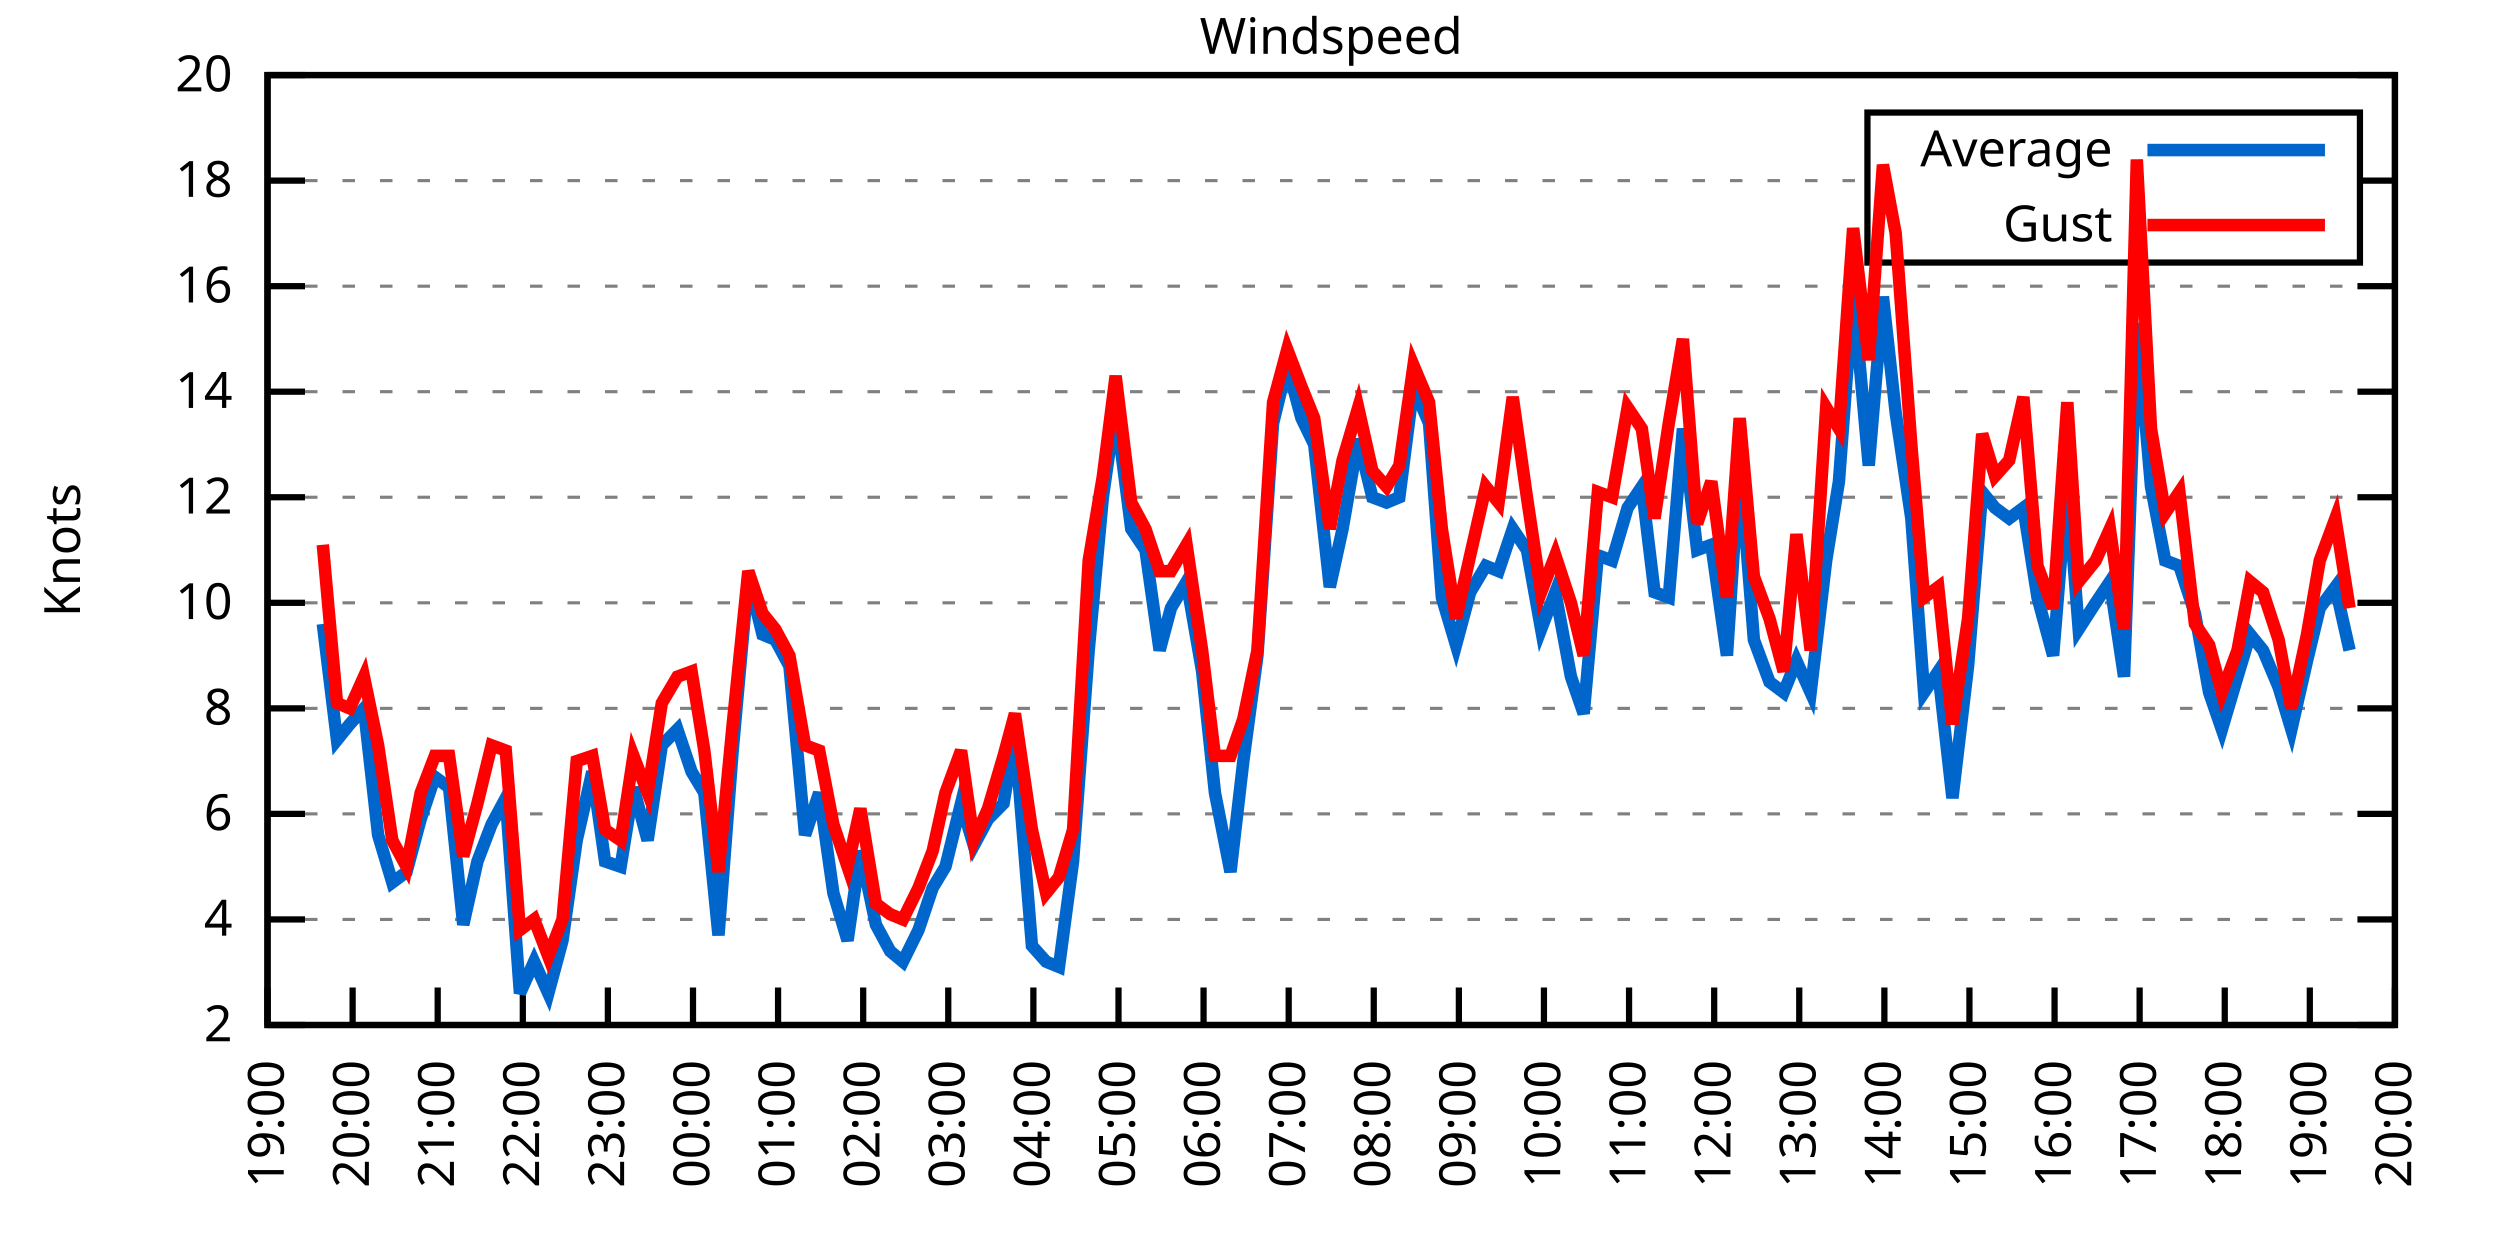
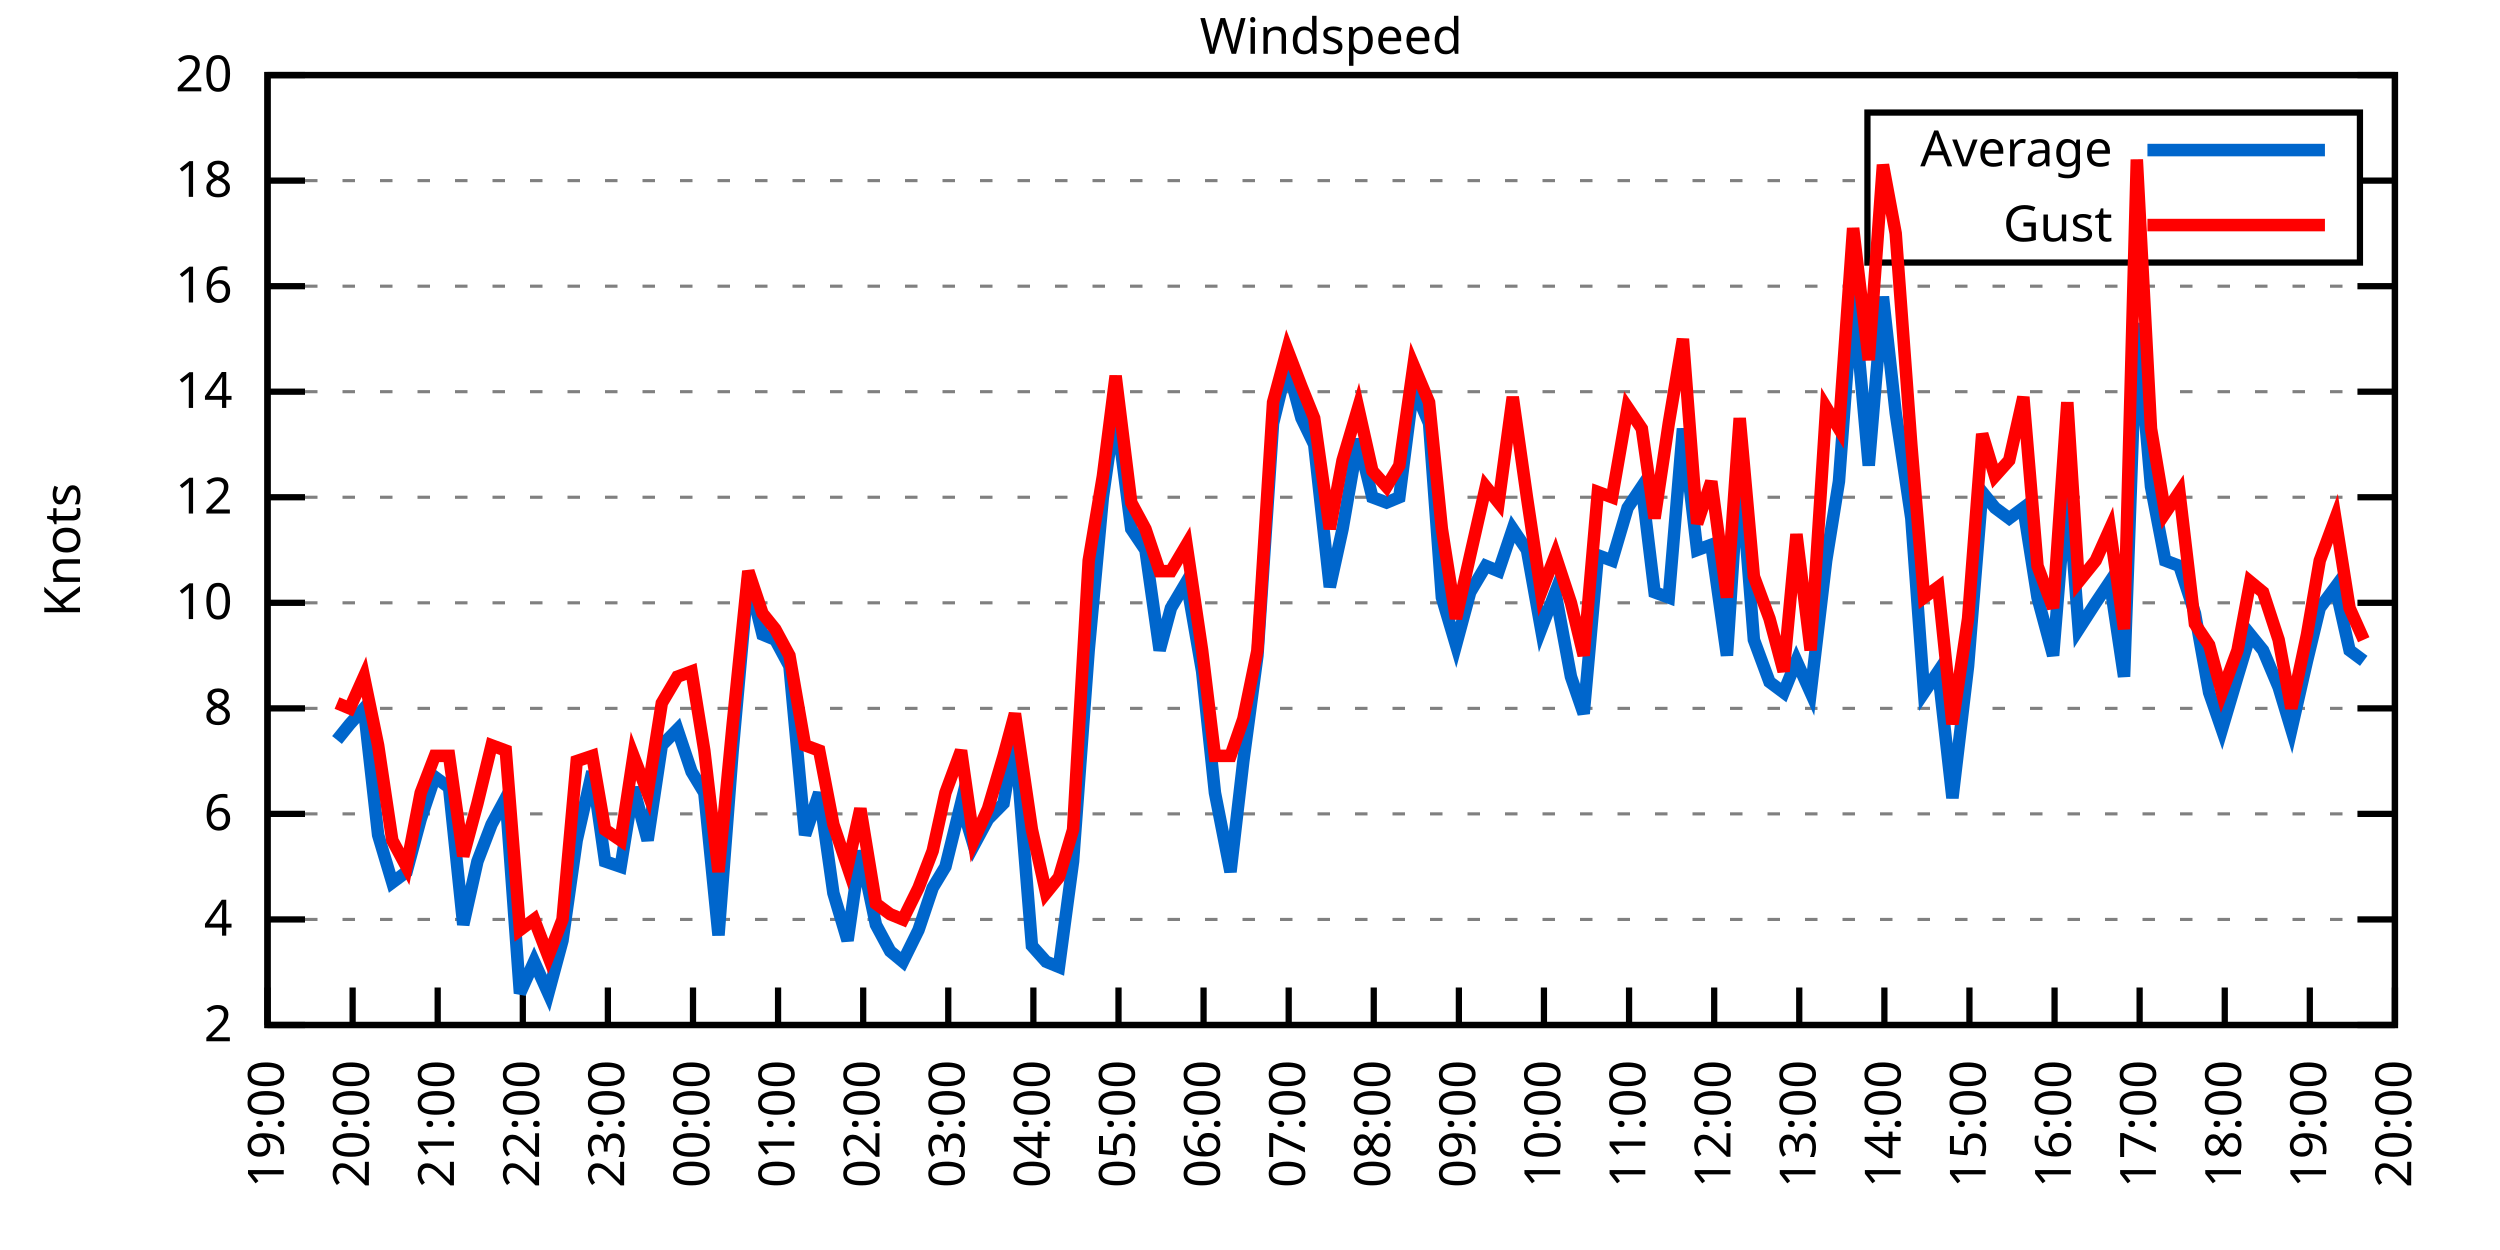
<svg xmlns="http://www.w3.org/2000/svg" xmlns:xlink="http://www.w3.org/1999/xlink" width="400" height="200" viewBox="0 0 400 200">
  <g id="gnuplot_canvas">
    <rect x="0" y="0" width="400" height="200" fill="none" />
    <defs>
      <circle id="gpDot" r="0.5" stroke-width="0.5" stroke="currentColor" />
      <path id="gpPt0" stroke-width="0.333" stroke="currentColor" d="M-1,0 h2 M0,-1 v2" />
      <path id="gpPt1" stroke-width="0.333" stroke="currentColor" d="M-1,-1 L1,1 M1,-1 L-1,1" />
      <path id="gpPt2" stroke-width="0.333" stroke="currentColor" d="M-1,0 L1,0 M0,-1 L0,1 M-1,-1 L1,1 M-1,1 L1,-1" />
      <rect id="gpPt3" stroke-width="0.333" stroke="currentColor" x="-1" y="-1" width="2" height="2" />
      <rect id="gpPt4" stroke-width="0.333" stroke="currentColor" fill="currentColor" x="-1" y="-1" width="2" height="2" />
      <circle id="gpPt5" stroke-width="0.333" stroke="currentColor" cx="0" cy="0" r="1" />
      <use xlink:href="#gpPt5" id="gpPt6" fill="currentColor" stroke="none" />
      <path id="gpPt7" stroke-width="0.333" stroke="currentColor" d="M0,-1.33 L-1.33,0.67 L1.33,0.67 z" />
      <use xlink:href="#gpPt7" id="gpPt8" fill="currentColor" stroke="none" />
      <use xlink:href="#gpPt7" id="gpPt9" stroke="currentColor" transform="rotate(180)" />
      <use xlink:href="#gpPt9" id="gpPt10" fill="currentColor" stroke="none" />
      <use xlink:href="#gpPt3" id="gpPt11" stroke="currentColor" transform="rotate(45)" />
      <use xlink:href="#gpPt11" id="gpPt12" fill="currentColor" stroke="none" />
      <path id="gpPt13" stroke-width="0.333" stroke="currentColor" d="M0,1.330 L1.265,0.411 L0.782,-1.067 L-0.782,-1.076 L-1.265,0.411 z" />
      <use xlink:href="#gpPt13" id="gpPt14" fill="currentColor" stroke="none" />
      <filter id="textbox" filterUnits="objectBoundingBox" x="0" y="0" height="1" width="1">
        <feFlood flood-color="white" flood-opacity="1" result="bgnd" />
        <feComposite in="SourceGraphic" in2="bgnd" operator="atop" />
      </filter>
      <filter id="greybox" filterUnits="objectBoundingBox" x="0" y="0" height="1" width="1">
        <feFlood flood-color="lightgrey" flood-opacity="1" result="grey" />
        <feComposite in="SourceGraphic" in2="grey" operator="atop" />
      </filter>
    </defs>
    <g fill="none" color="white" stroke="currentColor" stroke-width="1.00" stroke-linecap="butt" stroke-linejoin="miter">
</g>
    <g fill="none" color="black" stroke="currentColor" stroke-width="1.00" stroke-linecap="butt" stroke-linejoin="miter">
      <g stroke="none" shape-rendering="crispEdges">
        <polygon fill="rgb(255, 255, 255)" points="42.80,164.00 383.18,164.00 383.18,12.02 42.80,12.02 " />
      </g>
    </g>
    <g fill="none" color="black" stroke="currentColor" stroke-width="1.00" stroke-linecap="butt" stroke-linejoin="miter">
</g>
    <g fill="none" color="black" stroke="black" stroke-width="0.50" stroke-linecap="butt" stroke-linejoin="miter">
</g>
    <g fill="none" color="gray" stroke="currentColor" stroke-width="0.50" stroke-linecap="butt" stroke-linejoin="miter">
      <path stroke="gray" stroke-dasharray="2,4" class="gridline" d="M42.80,164.00 L383.19,164.00  " />
    </g>
    <g fill="none" color="gray" stroke="gray" stroke-width="1.00" stroke-linecap="butt" stroke-linejoin="miter">
</g>
    <g fill="none" color="black" stroke="currentColor" stroke-width="1.00" stroke-linecap="butt" stroke-linejoin="miter">
      <path stroke="black" d="M42.80,164.00 L48.80,164.00 M383.19,164.00 L377.19,164.00  " />
      <g transform="translate(37.20,166.60)" stroke="none" fill="black" font-family="Sans" font-size="8.00" text-anchor="end">
        <text>
          <tspan font-family="Sans"> 2</tspan>
        </text>
      </g>
    </g>
    <g fill="none" color="black" stroke="currentColor" stroke-width="1.00" stroke-linecap="butt" stroke-linejoin="miter">
</g>
    <g fill="none" color="black" stroke="black" stroke-width="0.50" stroke-linecap="butt" stroke-linejoin="miter">
</g>
    <g fill="none" color="gray" stroke="currentColor" stroke-width="0.50" stroke-linecap="butt" stroke-linejoin="miter">
      <path stroke="gray" stroke-dasharray="2,4" class="gridline" d="M42.80,147.11 L383.19,147.11  " />
    </g>
    <g fill="none" color="gray" stroke="gray" stroke-width="1.00" stroke-linecap="butt" stroke-linejoin="miter">
</g>
    <g fill="none" color="black" stroke="currentColor" stroke-width="1.00" stroke-linecap="butt" stroke-linejoin="miter">
      <path stroke="black" d="M42.80,147.11 L48.80,147.11 M383.19,147.11 L377.19,147.11  " />
      <g transform="translate(37.20,149.71)" stroke="none" fill="black" font-family="Sans" font-size="8.00" text-anchor="end">
        <text>
          <tspan font-family="Sans"> 4</tspan>
        </text>
      </g>
    </g>
    <g fill="none" color="black" stroke="currentColor" stroke-width="1.00" stroke-linecap="butt" stroke-linejoin="miter">
</g>
    <g fill="none" color="black" stroke="black" stroke-width="0.50" stroke-linecap="butt" stroke-linejoin="miter">
</g>
    <g fill="none" color="gray" stroke="currentColor" stroke-width="0.50" stroke-linecap="butt" stroke-linejoin="miter">
      <path stroke="gray" stroke-dasharray="2,4" class="gridline" d="M42.80,130.22 L383.19,130.22  " />
    </g>
    <g fill="none" color="gray" stroke="gray" stroke-width="1.00" stroke-linecap="butt" stroke-linejoin="miter">
</g>
    <g fill="none" color="black" stroke="currentColor" stroke-width="1.00" stroke-linecap="butt" stroke-linejoin="miter">
      <path stroke="black" d="M42.80,130.22 L48.80,130.22 M383.19,130.22 L377.19,130.22  " />
      <g transform="translate(37.20,132.82)" stroke="none" fill="black" font-family="Sans" font-size="8.00" text-anchor="end">
        <text>
          <tspan font-family="Sans"> 6</tspan>
        </text>
      </g>
    </g>
    <g fill="none" color="black" stroke="currentColor" stroke-width="1.00" stroke-linecap="butt" stroke-linejoin="miter">
</g>
    <g fill="none" color="black" stroke="black" stroke-width="0.50" stroke-linecap="butt" stroke-linejoin="miter">
</g>
    <g fill="none" color="gray" stroke="currentColor" stroke-width="0.50" stroke-linecap="butt" stroke-linejoin="miter">
      <path stroke="gray" stroke-dasharray="2,4" class="gridline" d="M42.80,113.34 L383.19,113.34  " />
    </g>
    <g fill="none" color="gray" stroke="gray" stroke-width="1.00" stroke-linecap="butt" stroke-linejoin="miter">
</g>
    <g fill="none" color="black" stroke="currentColor" stroke-width="1.00" stroke-linecap="butt" stroke-linejoin="miter">
      <path stroke="black" d="M42.80,113.34 L48.80,113.34 M383.19,113.34 L377.19,113.34  " />
      <g transform="translate(37.20,115.94)" stroke="none" fill="black" font-family="Sans" font-size="8.00" text-anchor="end">
        <text>
          <tspan font-family="Sans"> 8</tspan>
        </text>
      </g>
    </g>
    <g fill="none" color="black" stroke="currentColor" stroke-width="1.00" stroke-linecap="butt" stroke-linejoin="miter">
</g>
    <g fill="none" color="black" stroke="black" stroke-width="0.50" stroke-linecap="butt" stroke-linejoin="miter">
</g>
    <g fill="none" color="gray" stroke="currentColor" stroke-width="0.50" stroke-linecap="butt" stroke-linejoin="miter">
      <path stroke="gray" stroke-dasharray="2,4" class="gridline" d="M42.80,96.45 L383.19,96.45  " />
    </g>
    <g fill="none" color="gray" stroke="gray" stroke-width="1.00" stroke-linecap="butt" stroke-linejoin="miter">
</g>
    <g fill="none" color="black" stroke="currentColor" stroke-width="1.00" stroke-linecap="butt" stroke-linejoin="miter">
      <path stroke="black" d="M42.80,96.45 L48.80,96.45 M383.19,96.45 L377.19,96.45  " />
      <g transform="translate(37.20,99.05)" stroke="none" fill="black" font-family="Sans" font-size="8.00" text-anchor="end">
        <text>
          <tspan font-family="Sans"> 10</tspan>
        </text>
      </g>
    </g>
    <g fill="none" color="black" stroke="currentColor" stroke-width="1.00" stroke-linecap="butt" stroke-linejoin="miter">
</g>
    <g fill="none" color="black" stroke="black" stroke-width="0.50" stroke-linecap="butt" stroke-linejoin="miter">
</g>
    <g fill="none" color="gray" stroke="currentColor" stroke-width="0.50" stroke-linecap="butt" stroke-linejoin="miter">
      <path stroke="gray" stroke-dasharray="2,4" class="gridline" d="M42.80,79.56 L383.19,79.56  " />
    </g>
    <g fill="none" color="gray" stroke="gray" stroke-width="1.00" stroke-linecap="butt" stroke-linejoin="miter">
</g>
    <g fill="none" color="black" stroke="currentColor" stroke-width="1.00" stroke-linecap="butt" stroke-linejoin="miter">
      <path stroke="black" d="M42.80,79.56 L48.80,79.56 M383.19,79.56 L377.19,79.56  " />
      <g transform="translate(37.20,82.16)" stroke="none" fill="black" font-family="Sans" font-size="8.00" text-anchor="end">
        <text>
          <tspan font-family="Sans"> 12</tspan>
        </text>
      </g>
    </g>
    <g fill="none" color="black" stroke="currentColor" stroke-width="1.00" stroke-linecap="butt" stroke-linejoin="miter">
</g>
    <g fill="none" color="black" stroke="black" stroke-width="0.50" stroke-linecap="butt" stroke-linejoin="miter">
</g>
    <g fill="none" color="gray" stroke="currentColor" stroke-width="0.50" stroke-linecap="butt" stroke-linejoin="miter">
      <path stroke="gray" stroke-dasharray="2,4" class="gridline" d="M42.80,62.67 L383.19,62.67  " />
    </g>
    <g fill="none" color="gray" stroke="gray" stroke-width="1.00" stroke-linecap="butt" stroke-linejoin="miter">
</g>
    <g fill="none" color="black" stroke="currentColor" stroke-width="1.00" stroke-linecap="butt" stroke-linejoin="miter">
      <path stroke="black" d="M42.80,62.67 L48.80,62.67 M383.19,62.67 L377.19,62.67  " />
      <g transform="translate(37.20,65.27)" stroke="none" fill="black" font-family="Sans" font-size="8.00" text-anchor="end">
        <text>
          <tspan font-family="Sans"> 14</tspan>
        </text>
      </g>
    </g>
    <g fill="none" color="black" stroke="currentColor" stroke-width="1.00" stroke-linecap="butt" stroke-linejoin="miter">
</g>
    <g fill="none" color="black" stroke="black" stroke-width="0.50" stroke-linecap="butt" stroke-linejoin="miter">
</g>
    <g fill="none" color="gray" stroke="currentColor" stroke-width="0.50" stroke-linecap="butt" stroke-linejoin="miter">
      <path stroke="gray" stroke-dasharray="2,4" class="gridline" d="M42.80,45.79 L383.19,45.79  " />
    </g>
    <g fill="none" color="gray" stroke="gray" stroke-width="1.00" stroke-linecap="butt" stroke-linejoin="miter">
</g>
    <g fill="none" color="black" stroke="currentColor" stroke-width="1.00" stroke-linecap="butt" stroke-linejoin="miter">
      <path stroke="black" d="M42.80,45.79 L48.80,45.79 M383.19,45.79 L377.19,45.79  " />
      <g transform="translate(37.20,48.39)" stroke="none" fill="black" font-family="Sans" font-size="8.00" text-anchor="end">
        <text>
          <tspan font-family="Sans"> 16</tspan>
        </text>
      </g>
    </g>
    <g fill="none" color="black" stroke="currentColor" stroke-width="1.00" stroke-linecap="butt" stroke-linejoin="miter">
</g>
    <g fill="none" color="black" stroke="black" stroke-width="0.50" stroke-linecap="butt" stroke-linejoin="miter">
</g>
    <g fill="none" color="gray" stroke="currentColor" stroke-width="0.50" stroke-linecap="butt" stroke-linejoin="miter">
      <path stroke="gray" stroke-dasharray="2,4" class="gridline" d="M42.80,28.90 L298.79,28.90 M377.59,28.90 L383.19,28.90  " />
    </g>
    <g fill="none" color="gray" stroke="gray" stroke-width="1.00" stroke-linecap="butt" stroke-linejoin="miter">
</g>
    <g fill="none" color="black" stroke="currentColor" stroke-width="1.00" stroke-linecap="butt" stroke-linejoin="miter">
      <path stroke="black" d="M42.80,28.90 L48.80,28.90 M383.19,28.90 L377.19,28.90  " />
      <g transform="translate(37.20,31.50)" stroke="none" fill="black" font-family="Sans" font-size="8.00" text-anchor="end">
        <text>
          <tspan font-family="Sans"> 18</tspan>
        </text>
      </g>
    </g>
    <g fill="none" color="black" stroke="currentColor" stroke-width="1.00" stroke-linecap="butt" stroke-linejoin="miter">
</g>
    <g fill="none" color="black" stroke="black" stroke-width="0.50" stroke-linecap="butt" stroke-linejoin="miter">
</g>
    <g fill="none" color="gray" stroke="currentColor" stroke-width="0.50" stroke-linecap="butt" stroke-linejoin="miter">
      <path stroke="gray" stroke-dasharray="2,4" class="gridline" d="M42.80,12.01 L383.19,12.01  " />
    </g>
    <g fill="none" color="gray" stroke="gray" stroke-width="1.00" stroke-linecap="butt" stroke-linejoin="miter">
</g>
    <g fill="none" color="black" stroke="currentColor" stroke-width="1.00" stroke-linecap="butt" stroke-linejoin="miter">
      <path stroke="black" d="M42.80,12.01 L48.80,12.01 M383.19,12.01 L377.19,12.01  " />
      <g transform="translate(37.20,14.61)" stroke="none" fill="black" font-family="Sans" font-size="8.00" text-anchor="end">
        <text>
          <tspan font-family="Sans"> 20</tspan>
        </text>
      </g>
    </g>
    <g fill="none" color="black" stroke="currentColor" stroke-width="1.00" stroke-linecap="butt" stroke-linejoin="miter">
      <path stroke="black" d="M42.80,164.00 L42.80,158.00  " />
      <g transform="translate(45.40,169.60) rotate(270.00)" stroke="none" fill="black" font-family="Sans" font-size="8.00" text-anchor="end">
        <text>
          <tspan font-family="Sans">19:00</tspan>
        </text>
      </g>
    </g>
    <g fill="none" color="black" stroke="currentColor" stroke-width="1.00" stroke-linecap="butt" stroke-linejoin="miter">
      <path stroke="black" d="M56.42,164.00 L56.42,158.00  " />
      <g transform="translate(59.02,169.60) rotate(270.00)" stroke="none" fill="black" font-family="Sans" font-size="8.00" text-anchor="end">
        <text>
          <tspan font-family="Sans">20:00</tspan>
        </text>
      </g>
    </g>
    <g fill="none" color="black" stroke="currentColor" stroke-width="1.00" stroke-linecap="butt" stroke-linejoin="miter">
      <path stroke="black" d="M70.03,164.00 L70.03,158.00  " />
      <g transform="translate(72.63,169.60) rotate(270.00)" stroke="none" fill="black" font-family="Sans" font-size="8.00" text-anchor="end">
        <text>
          <tspan font-family="Sans">21:00</tspan>
        </text>
      </g>
    </g>
    <g fill="none" color="black" stroke="currentColor" stroke-width="1.00" stroke-linecap="butt" stroke-linejoin="miter">
      <path stroke="black" d="M83.65,164.00 L83.65,158.00  " />
      <g transform="translate(86.25,169.60) rotate(270.00)" stroke="none" fill="black" font-family="Sans" font-size="8.00" text-anchor="end">
        <text>
          <tspan font-family="Sans">22:00</tspan>
        </text>
      </g>
    </g>
    <g fill="none" color="black" stroke="currentColor" stroke-width="1.00" stroke-linecap="butt" stroke-linejoin="miter">
      <path stroke="black" d="M97.26,164.00 L97.26,158.00  " />
      <g transform="translate(99.86,169.60) rotate(270.00)" stroke="none" fill="black" font-family="Sans" font-size="8.00" text-anchor="end">
        <text>
          <tspan font-family="Sans">23:00</tspan>
        </text>
      </g>
    </g>
    <g fill="none" color="black" stroke="currentColor" stroke-width="1.00" stroke-linecap="butt" stroke-linejoin="miter">
      <path stroke="black" d="M110.88,164.00 L110.88,158.00  " />
      <g transform="translate(113.48,169.60) rotate(270.00)" stroke="none" fill="black" font-family="Sans" font-size="8.00" text-anchor="end">
        <text>
          <tspan font-family="Sans">00:00</tspan>
        </text>
      </g>
    </g>
    <g fill="none" color="black" stroke="currentColor" stroke-width="1.00" stroke-linecap="butt" stroke-linejoin="miter">
      <path stroke="black" d="M124.49,164.00 L124.49,158.00  " />
      <g transform="translate(127.09,169.60) rotate(270.00)" stroke="none" fill="black" font-family="Sans" font-size="8.00" text-anchor="end">
        <text>
          <tspan font-family="Sans">01:00</tspan>
        </text>
      </g>
    </g>
    <g fill="none" color="black" stroke="currentColor" stroke-width="1.00" stroke-linecap="butt" stroke-linejoin="miter">
      <path stroke="black" d="M138.11,164.00 L138.11,158.00  " />
      <g transform="translate(140.71,169.60) rotate(270.00)" stroke="none" fill="black" font-family="Sans" font-size="8.00" text-anchor="end">
        <text>
          <tspan font-family="Sans">02:00</tspan>
        </text>
      </g>
    </g>
    <g fill="none" color="black" stroke="currentColor" stroke-width="1.00" stroke-linecap="butt" stroke-linejoin="miter">
      <path stroke="black" d="M151.72,164.00 L151.72,158.00  " />
      <g transform="translate(154.32,169.60) rotate(270.00)" stroke="none" fill="black" font-family="Sans" font-size="8.00" text-anchor="end">
        <text>
          <tspan font-family="Sans">03:00</tspan>
        </text>
      </g>
    </g>
    <g fill="none" color="black" stroke="currentColor" stroke-width="1.00" stroke-linecap="butt" stroke-linejoin="miter">
      <path stroke="black" d="M165.34,164.00 L165.34,158.00  " />
      <g transform="translate(167.94,169.60) rotate(270.00)" stroke="none" fill="black" font-family="Sans" font-size="8.00" text-anchor="end">
        <text>
          <tspan font-family="Sans">04:00</tspan>
        </text>
      </g>
    </g>
    <g fill="none" color="black" stroke="currentColor" stroke-width="1.00" stroke-linecap="butt" stroke-linejoin="miter">
      <path stroke="black" d="M178.96,164.00 L178.96,158.00  " />
      <g transform="translate(181.56,169.60) rotate(270.00)" stroke="none" fill="black" font-family="Sans" font-size="8.00" text-anchor="end">
        <text>
          <tspan font-family="Sans">05:00</tspan>
        </text>
      </g>
    </g>
    <g fill="none" color="black" stroke="currentColor" stroke-width="1.00" stroke-linecap="butt" stroke-linejoin="miter">
      <path stroke="black" d="M192.57,164.00 L192.57,158.00  " />
      <g transform="translate(195.17,169.60) rotate(270.00)" stroke="none" fill="black" font-family="Sans" font-size="8.00" text-anchor="end">
        <text>
          <tspan font-family="Sans">06:00</tspan>
        </text>
      </g>
    </g>
    <g fill="none" color="black" stroke="currentColor" stroke-width="1.00" stroke-linecap="butt" stroke-linejoin="miter">
      <path stroke="black" d="M206.19,164.00 L206.19,158.00  " />
      <g transform="translate(208.79,169.60) rotate(270.00)" stroke="none" fill="black" font-family="Sans" font-size="8.00" text-anchor="end">
        <text>
          <tspan font-family="Sans">07:00</tspan>
        </text>
      </g>
    </g>
    <g fill="none" color="black" stroke="currentColor" stroke-width="1.00" stroke-linecap="butt" stroke-linejoin="miter">
      <path stroke="black" d="M219.80,164.00 L219.80,158.00  " />
      <g transform="translate(222.40,169.60) rotate(270.00)" stroke="none" fill="black" font-family="Sans" font-size="8.00" text-anchor="end">
        <text>
          <tspan font-family="Sans">08:00</tspan>
        </text>
      </g>
    </g>
    <g fill="none" color="black" stroke="currentColor" stroke-width="1.00" stroke-linecap="butt" stroke-linejoin="miter">
      <path stroke="black" d="M233.42,164.00 L233.42,158.00  " />
      <g transform="translate(236.02,169.60) rotate(270.00)" stroke="none" fill="black" font-family="Sans" font-size="8.00" text-anchor="end">
        <text>
          <tspan font-family="Sans">09:00</tspan>
        </text>
      </g>
    </g>
    <g fill="none" color="black" stroke="currentColor" stroke-width="1.00" stroke-linecap="butt" stroke-linejoin="miter">
      <path stroke="black" d="M247.03,164.00 L247.03,158.00  " />
      <g transform="translate(249.63,169.60) rotate(270.00)" stroke="none" fill="black" font-family="Sans" font-size="8.00" text-anchor="end">
        <text>
          <tspan font-family="Sans">10:00</tspan>
        </text>
      </g>
    </g>
    <g fill="none" color="black" stroke="currentColor" stroke-width="1.00" stroke-linecap="butt" stroke-linejoin="miter">
      <path stroke="black" d="M260.65,164.00 L260.65,158.00  " />
      <g transform="translate(263.25,169.60) rotate(270.00)" stroke="none" fill="black" font-family="Sans" font-size="8.00" text-anchor="end">
        <text>
          <tspan font-family="Sans">11:00</tspan>
        </text>
      </g>
    </g>
    <g fill="none" color="black" stroke="currentColor" stroke-width="1.00" stroke-linecap="butt" stroke-linejoin="miter">
      <path stroke="black" d="M274.27,164.00 L274.27,158.00  " />
      <g transform="translate(276.87,169.60) rotate(270.00)" stroke="none" fill="black" font-family="Sans" font-size="8.00" text-anchor="end">
        <text>
          <tspan font-family="Sans">12:00</tspan>
        </text>
      </g>
    </g>
    <g fill="none" color="black" stroke="currentColor" stroke-width="1.00" stroke-linecap="butt" stroke-linejoin="miter">
      <path stroke="black" d="M287.88,164.00 L287.88,158.00  " />
      <g transform="translate(290.48,169.60) rotate(270.00)" stroke="none" fill="black" font-family="Sans" font-size="8.00" text-anchor="end">
        <text>
          <tspan font-family="Sans">13:00</tspan>
        </text>
      </g>
    </g>
    <g fill="none" color="black" stroke="currentColor" stroke-width="1.00" stroke-linecap="butt" stroke-linejoin="miter">
      <path stroke="black" d="M301.50,164.00 L301.50,158.00  " />
      <g transform="translate(304.10,169.60) rotate(270.00)" stroke="none" fill="black" font-family="Sans" font-size="8.00" text-anchor="end">
        <text>
          <tspan font-family="Sans">14:00</tspan>
        </text>
      </g>
    </g>
    <g fill="none" color="black" stroke="currentColor" stroke-width="1.00" stroke-linecap="butt" stroke-linejoin="miter">
      <path stroke="black" d="M315.11,164.00 L315.11,158.00  " />
      <g transform="translate(317.71,169.60) rotate(270.00)" stroke="none" fill="black" font-family="Sans" font-size="8.00" text-anchor="end">
        <text>
          <tspan font-family="Sans">15:00</tspan>
        </text>
      </g>
    </g>
    <g fill="none" color="black" stroke="currentColor" stroke-width="1.00" stroke-linecap="butt" stroke-linejoin="miter">
      <path stroke="black" d="M328.73,164.00 L328.73,158.00  " />
      <g transform="translate(331.33,169.60) rotate(270.00)" stroke="none" fill="black" font-family="Sans" font-size="8.00" text-anchor="end">
        <text>
          <tspan font-family="Sans">16:00</tspan>
        </text>
      </g>
    </g>
    <g fill="none" color="black" stroke="currentColor" stroke-width="1.00" stroke-linecap="butt" stroke-linejoin="miter">
      <path stroke="black" d="M342.34,164.00 L342.34,158.00  " />
      <g transform="translate(344.94,169.60) rotate(270.00)" stroke="none" fill="black" font-family="Sans" font-size="8.00" text-anchor="end">
        <text>
          <tspan font-family="Sans">17:00</tspan>
        </text>
      </g>
    </g>
    <g fill="none" color="black" stroke="currentColor" stroke-width="1.00" stroke-linecap="butt" stroke-linejoin="miter">
      <path stroke="black" d="M355.96,164.00 L355.96,158.00  " />
      <g transform="translate(358.56,169.60) rotate(270.00)" stroke="none" fill="black" font-family="Sans" font-size="8.00" text-anchor="end">
        <text>
          <tspan font-family="Sans">18:00</tspan>
        </text>
      </g>
    </g>
    <g fill="none" color="black" stroke="currentColor" stroke-width="1.00" stroke-linecap="butt" stroke-linejoin="miter">
      <path stroke="black" d="M369.57,164.00 L369.57,158.00  " />
      <g transform="translate(372.17,169.60) rotate(270.00)" stroke="none" fill="black" font-family="Sans" font-size="8.00" text-anchor="end">
        <text>
          <tspan font-family="Sans">19:00</tspan>
        </text>
      </g>
    </g>
    <g fill="none" color="black" stroke="currentColor" stroke-width="1.00" stroke-linecap="butt" stroke-linejoin="miter">
      <path stroke="black" d="M383.19,164.00 L383.19,158.00  " />
      <g transform="translate(385.79,169.60) rotate(270.00)" stroke="none" fill="black" font-family="Sans" font-size="8.00" text-anchor="end">
        <text>
          <tspan font-family="Sans">20:00</tspan>
        </text>
      </g>
    </g>
    <g fill="none" color="black" stroke="currentColor" stroke-width="1.00" stroke-linecap="butt" stroke-linejoin="miter">
</g>
    <g fill="none" color="black" stroke="currentColor" stroke-width="1.00" stroke-linecap="butt" stroke-linejoin="miter">
      <path stroke="black" d="M42.80,12.01 L42.80,164.00 L383.19,164.00 L383.19,12.01 L42.80,12.01 Z  " />
    </g>
    <g fill="none" color="black" stroke="currentColor" stroke-width="1.00" stroke-linecap="butt" stroke-linejoin="miter">
</g>
    <g fill="none" color="black" stroke="currentColor" stroke-width="1.00" stroke-linecap="butt" stroke-linejoin="miter">
      <path stroke="black" d="M298.79,42.01 L298.79,18.01 L377.59,18.01 L377.59,42.01 L298.79,42.01 Z  " />
    </g>
    <g id="Windspeed_plot_1">
      <g fill="none" color="white" stroke="black" stroke-width="2.00" stroke-linecap="butt" stroke-linejoin="miter">
</g>
      <g fill="none" color="black" stroke="currentColor" stroke-width="2.00" stroke-linecap="butt" stroke-linejoin="miter">
        <g transform="translate(337.99,26.61)" stroke="none" fill="black" font-family="Sans" font-size="8.00" text-anchor="end">
          <text>
            <tspan font-family="Sans">Average</tspan>
          </text>
        </g>
      </g>
      <g fill="none" color="black" stroke="currentColor" stroke-width="2.00" stroke-linecap="butt" stroke-linejoin="miter">
-         <path stroke="rgb(  0, 102, 204)" d="M343.59,24.01 L371.99,24.01 M51.65,99.83 L53.92,118.40 L55.96,115.87 L58.23,113.34 L60.50,133.60 L62.77,141.20   L65.04,139.51 L67.31,131.07 L69.58,124.31 L71.85,126.00 L74.12,147.96 L76.39,137.82 L78.65,131.91 L80.92,127.69   L83.19,158.93 L85.46,153.87 L87.73,158.93 L90.00,150.49 L92.27,134.45 L94.77,123.47 L96.81,137.82 L99.30,138.67   L101.35,126.00 L103.62,134.45 L105.89,119.25 L108.38,116.71 L110.65,123.47 L112.69,126.85 L114.96,149.65 L117.23,120.09   L119.73,92.23 L122.00,101.52 L124.04,102.36 L126.31,106.58 L128.81,133.60 L131.07,126.85 L133.34,142.89 L135.61,150.49   L137.66,136.14 L140.15,147.96 L142.42,152.18 L144.46,153.87 L146.96,148.80 L149.23,142.05 L151.27,138.67 L153.77,128.54   L155.81,135.29 L158.08,131.07 L160.57,128.54 L162.39,117.56 L165.11,151.33 L167.38,153.87 L169.43,154.71 L171.69,137.82   L174.19,104.05 L176.46,79.56 L178.50,65.21 L181.00,84.63 L183.27,88.00 L185.54,104.05 L187.35,97.29 L189.85,93.07   L192.34,107.43 L194.39,126.85 L196.88,139.51 L198.93,121.78 L201.19,104.89 L203.69,67.74 L205.96,58.45 L208.23,66.90   L210.27,71.12 L212.77,93.92 L214.81,84.63 L217.31,70.27 L219.58,79.56 L221.85,80.41 L223.89,79.56 L226.16,61.83   L228.65,67.74 L230.70,95.60 L232.96,103.20 L235.23,94.76 L237.73,90.54 L239.77,91.38 L242.04,84.63 L244.31,88.00   L246.58,100.67 L248.85,94.76 L251.35,108.27 L253.39,114.18 L255.66,88.85 L257.93,89.69 L260.42,81.25 L262.69,77.87   L264.73,94.76 L267.00,95.60 L269.27,68.58 L271.54,88.00 L273.81,87.16 L276.31,104.89 L278.35,73.65 L280.62,102.36   L283.12,109.11 L285.38,110.80 L287.43,105.74 L289.70,110.80 L292.19,89.69 L294.23,77.03 L296.50,46.63 L299.00,74.49   L301.27,47.47 L303.31,66.05 L305.81,82.94 L307.85,110.80 L310.12,107.43 L312.39,127.69 L314.89,106.58 L317.15,78.72   L319.20,81.25 L321.47,82.94 L323.74,81.25 L326.00,95.60 L328.50,104.89 L330.77,77.03 L332.59,100.67 L335.31,96.45   L337.58,93.07 L339.85,108.27 L341.89,51.70 L344.16,77.87 L346.43,89.69 L348.70,90.54 L351.19,98.14 L353.46,110.80   L355.50,116.71 L358.00,108.27 L360.04,101.52 L362.09,104.05 L364.58,109.96 L366.62,116.71 L369.12,105.74 L371.16,97.29   L373.66,93.92 L375.93,104.05  " />
+         <path stroke="rgb(  0, 102, 204)" d="M343.59,24.01 L371.99,24.01 M53.92,118.40 L55.96,115.87 L58.23,113.34 L60.50,133.60 L62.77,141.20 L65.04,139.51   L67.31,131.07 L69.58,124.31 L71.85,126.00 L74.12,147.96 L76.39,137.82 L78.65,131.91 L80.92,127.69 L83.19,158.93   L85.46,153.87 L87.73,158.93 L90.00,150.49 L92.27,134.45 L94.77,123.47 L96.81,137.82 L99.30,138.67 L101.35,126.00   L103.62,134.45 L105.89,119.25 L108.38,116.71 L110.65,123.47 L112.69,126.85 L114.96,149.65 L117.23,120.09 L119.73,92.23   L122.00,101.52 L124.04,102.36 L126.31,106.58 L128.81,133.60 L131.07,126.85 L133.34,142.89 L135.61,150.49 L137.66,136.14   L140.15,147.96 L142.42,152.18 L144.46,153.87 L146.96,148.80 L149.23,142.05 L151.27,138.67 L153.77,128.54 L155.81,135.29   L158.08,131.07 L160.57,128.54 L162.39,117.56 L165.11,151.33 L167.38,153.87 L169.43,154.71 L171.69,137.82 L174.19,104.05   L176.46,79.56 L178.50,65.21 L181.00,84.63 L183.27,88.00 L185.54,104.05 L187.35,97.29 L189.85,93.07 L192.34,107.43   L194.39,126.85 L196.88,139.51 L198.93,121.78 L201.19,104.89 L203.69,67.74 L205.96,58.45 L208.23,66.90 L210.27,71.12   L212.77,93.92 L214.81,84.63 L217.31,70.27 L219.58,79.56 L221.85,80.41 L223.89,79.56 L226.16,61.83 L228.65,67.74   L230.70,95.60 L232.96,103.20 L235.23,94.76 L237.73,90.54 L239.77,91.38 L242.04,84.63 L244.31,88.00 L246.58,100.67   L248.85,94.76 L251.35,108.27 L253.39,114.18 L255.66,88.85 L257.93,89.69 L260.42,81.25 L262.69,77.87 L264.73,94.76   L267.00,95.60 L269.27,68.58 L271.54,88.00 L273.81,87.16 L276.31,104.89 L278.35,73.65 L280.62,102.36 L283.12,109.11   L285.38,110.80 L287.43,105.74 L289.70,110.80 L292.19,89.69 L294.23,77.03 L296.50,46.63 L299.00,74.49 L301.27,47.47   L303.31,66.05 L305.81,82.94 L307.85,110.80 L310.12,107.43 L312.39,127.69 L314.89,106.58 L317.15,78.72 L319.20,81.25   L321.47,82.94 L323.74,81.25 L326.00,95.60 L328.50,104.89 L330.77,77.03 L332.59,100.67 L335.31,96.45 L337.58,93.07   L339.85,108.27 L341.89,51.70 L344.16,77.87 L346.43,89.69 L348.70,90.54 L351.19,98.14 L353.46,110.80 L355.50,116.71   L358.00,108.27 L360.04,101.52 L362.09,104.05 L364.58,109.96 L366.62,116.71 L369.12,105.74 L371.16,97.29 L373.66,93.92   L375.93,104.05 L378.20,105.74  " />
      </g>
    </g>
    <g id="Windspeed_plot_2">
      <g fill="none" color="black" stroke="currentColor" stroke-width="2.00" stroke-linecap="butt" stroke-linejoin="miter">
        <g transform="translate(337.99,38.61)" stroke="none" fill="black" font-family="Sans" font-size="8.00" text-anchor="end">
          <text>
            <tspan font-family="Sans">Gust</tspan>
          </text>
        </g>
      </g>
      <g fill="none" color="black" stroke="currentColor" stroke-width="2.00" stroke-linecap="butt" stroke-linejoin="miter">
-         <path stroke="rgb(255,   0,   0)" d="M343.59,36.01 L371.99,36.01 M51.65,87.16 L53.92,112.49 L55.96,113.34 L58.23,108.27 L60.50,119.25 L62.77,134.45   L65.04,138.67 L67.31,126.85 L69.58,120.94 L71.85,120.94 L74.12,136.98 L76.39,128.54 L78.65,119.25 L80.92,120.09   L83.19,148.80 L85.46,147.11 L87.73,153.02 L90.00,147.11 L92.27,121.78 L94.77,120.94 L96.81,132.76 L99.30,134.45   L101.35,120.94 L103.62,126.85 L105.89,112.49 L108.38,108.27 L110.65,107.43 L112.69,120.09 L114.96,139.51 L117.23,115.87   L119.73,91.38 L122.00,98.14 L124.04,100.67 L126.31,104.89 L128.81,119.25 L131.07,120.09 L133.34,131.91 L135.61,138.67   L137.66,129.38 L140.15,144.58 L142.42,146.27 L144.46,147.11 L146.96,142.05 L149.23,136.14 L151.27,126.85 L153.77,120.09   L155.81,134.45 L158.08,129.38 L160.57,120.94 L162.39,114.18 L165.11,132.76 L167.38,142.89 L169.43,140.36 L171.69,132.76   L174.19,89.69 L176.46,76.18 L178.50,60.14 L181.00,80.41 L183.27,84.63 L185.54,91.38 L187.35,91.38 L189.85,87.16   L192.34,104.05 L194.39,120.94 L196.88,120.94 L198.93,115.03 L201.19,104.05 L203.69,64.36 L205.96,55.92 L208.23,61.83   L210.27,66.90 L212.77,84.63 L214.81,73.65 L217.31,65.21 L219.58,75.34 L221.85,77.87 L223.89,74.49 L226.16,58.45   L228.65,64.36 L230.70,84.63 L232.96,98.98 L235.23,88.85 L237.73,77.87 L239.77,80.41 L242.04,63.52 L244.31,79.56   L246.58,94.76 L248.85,88.85 L251.35,96.45 L253.39,104.89 L255.66,78.72 L257.93,79.56 L260.42,65.21 L262.69,68.58   L264.73,82.94 L267.00,67.74 L269.27,54.23 L271.54,83.78 L273.81,77.03 L276.31,95.60 L278.35,66.90 L280.62,92.23   L283.12,98.98 L285.38,107.43 L287.43,85.47 L289.70,104.05 L292.19,65.21 L294.23,68.58 L296.50,36.50 L299.00,57.61   L301.27,26.36 L303.31,37.34 L305.81,71.12 L307.85,95.60 L310.12,93.92 L312.39,115.87 L314.89,98.98 L317.15,69.43   L319.20,76.18 L321.47,73.65 L323.74,63.52 L326.00,90.54 L328.50,97.29 L330.77,64.36 L332.59,93.07 L335.31,89.69   L337.58,84.63 L339.85,100.67 L341.89,25.52 L344.16,68.58 L346.43,82.09 L348.70,78.72 L351.19,99.83 L353.46,103.20   L355.50,110.80 L358.00,104.05 L360.04,93.07 L362.09,94.76 L364.58,102.36 L366.62,113.34 L369.12,101.52 L371.16,89.69   L373.66,82.94 L375.93,97.29  " />
+         <path stroke="rgb(255,   0,   0)" d="M343.59,36.01 L371.99,36.01 M53.92,112.49 L55.96,113.34 L58.23,108.27 L60.50,119.25 L62.77,134.45 L65.04,138.67   L67.31,126.85 L69.58,120.94 L71.85,120.94 L74.12,136.98 L76.39,128.54 L78.65,119.25 L80.92,120.09 L83.19,148.80   L85.46,147.11 L87.73,153.02 L90.00,147.11 L92.27,121.78 L94.77,120.94 L96.81,132.76 L99.30,134.45 L101.35,120.94   L103.62,126.85 L105.89,112.49 L108.38,108.27 L110.65,107.43 L112.69,120.09 L114.96,139.51 L117.23,115.87 L119.73,91.38   L122.00,98.14 L124.04,100.67 L126.31,104.89 L128.81,119.25 L131.07,120.09 L133.34,131.91 L135.61,138.67 L137.66,129.38   L140.15,144.58 L142.42,146.27 L144.46,147.11 L146.96,142.05 L149.23,136.14 L151.27,126.85 L153.77,120.09 L155.81,134.45   L158.08,129.38 L160.57,120.94 L162.39,114.18 L165.11,132.76 L167.38,142.89 L169.43,140.36 L171.69,132.76 L174.19,89.69   L176.46,76.18 L178.50,60.14 L181.00,80.41 L183.27,84.63 L185.54,91.38 L187.35,91.38 L189.85,87.16 L192.34,104.05   L194.39,120.94 L196.88,120.94 L198.93,115.03 L201.19,104.05 L203.69,64.36 L205.96,55.92 L208.23,61.83 L210.27,66.90   L212.77,84.63 L214.81,73.65 L217.31,65.21 L219.58,75.34 L221.85,77.87 L223.89,74.49 L226.16,58.45 L228.65,64.36   L230.70,84.63 L232.96,98.98 L235.23,88.85 L237.73,77.87 L239.77,80.41 L242.04,63.52 L244.31,79.56 L246.58,94.76   L248.85,88.85 L251.35,96.45 L253.39,104.89 L255.66,78.72 L257.93,79.56 L260.42,65.21 L262.69,68.58 L264.73,82.94   L267.00,67.74 L269.27,54.23 L271.54,83.78 L273.81,77.03 L276.31,95.60 L278.35,66.90 L280.62,92.23 L283.12,98.98   L285.38,107.43 L287.43,85.47 L289.70,104.05 L292.19,65.21 L294.23,68.58 L296.50,36.50 L299.00,57.61 L301.27,26.36   L303.31,37.34 L305.81,71.12 L307.85,95.60 L310.12,93.92 L312.39,115.87 L314.89,98.98 L317.15,69.43 L319.20,76.18   L321.47,73.65 L323.74,63.52 L326.00,90.54 L328.50,97.29 L330.77,64.36 L332.59,93.07 L335.31,89.69 L337.58,84.63   L339.85,100.67 L341.89,25.52 L344.16,68.58 L346.43,82.09 L348.70,78.72 L351.19,99.83 L353.46,103.20 L355.50,110.80   L358.00,104.05 L360.04,93.07 L362.09,94.76 L364.58,102.36 L366.62,113.34 L369.12,101.52 L371.16,89.69 L373.66,82.94   L375.93,97.29 L378.20,102.36  " />
      </g>
    </g>
    <g fill="none" color="black" stroke="currentColor" stroke-width="2.00" stroke-linecap="butt" stroke-linejoin="miter">
</g>
    <g fill="none" color="black" stroke="black" stroke-width="1.00" stroke-linecap="butt" stroke-linejoin="miter">
</g>
    <g fill="none" color="black" stroke="currentColor" stroke-width="1.00" stroke-linecap="butt" stroke-linejoin="miter">
      <path stroke="black" d="M42.80,12.01 L42.80,164.00 L383.19,164.00 L383.19,12.01 L42.80,12.01 Z  " />
      <g transform="translate(12.80,88.01) rotate(270.00)" stroke="none" fill="black" font-family="Sans" font-size="8.00" text-anchor="middle">
        <text>
          <tspan font-family="Sans">Knots</tspan>
        </text>
      </g>
    </g>
    <g fill="none" color="black" stroke="currentColor" stroke-width="1.00" stroke-linecap="butt" stroke-linejoin="miter">
</g>
    <g fill="none" color="black" stroke="currentColor" stroke-width="1.00" stroke-linecap="butt" stroke-linejoin="miter">
      <g transform="translate(212.99,8.61)" stroke="none" fill="black" font-family="Sans" font-size="8.00" text-anchor="middle">
        <text>
          <tspan font-family="Sans">Windspeed</tspan>
        </text>
      </g>
    </g>
    <g fill="none" color="black" stroke="currentColor" stroke-width="1.00" stroke-linecap="butt" stroke-linejoin="miter">
</g>
  </g>
</svg>
